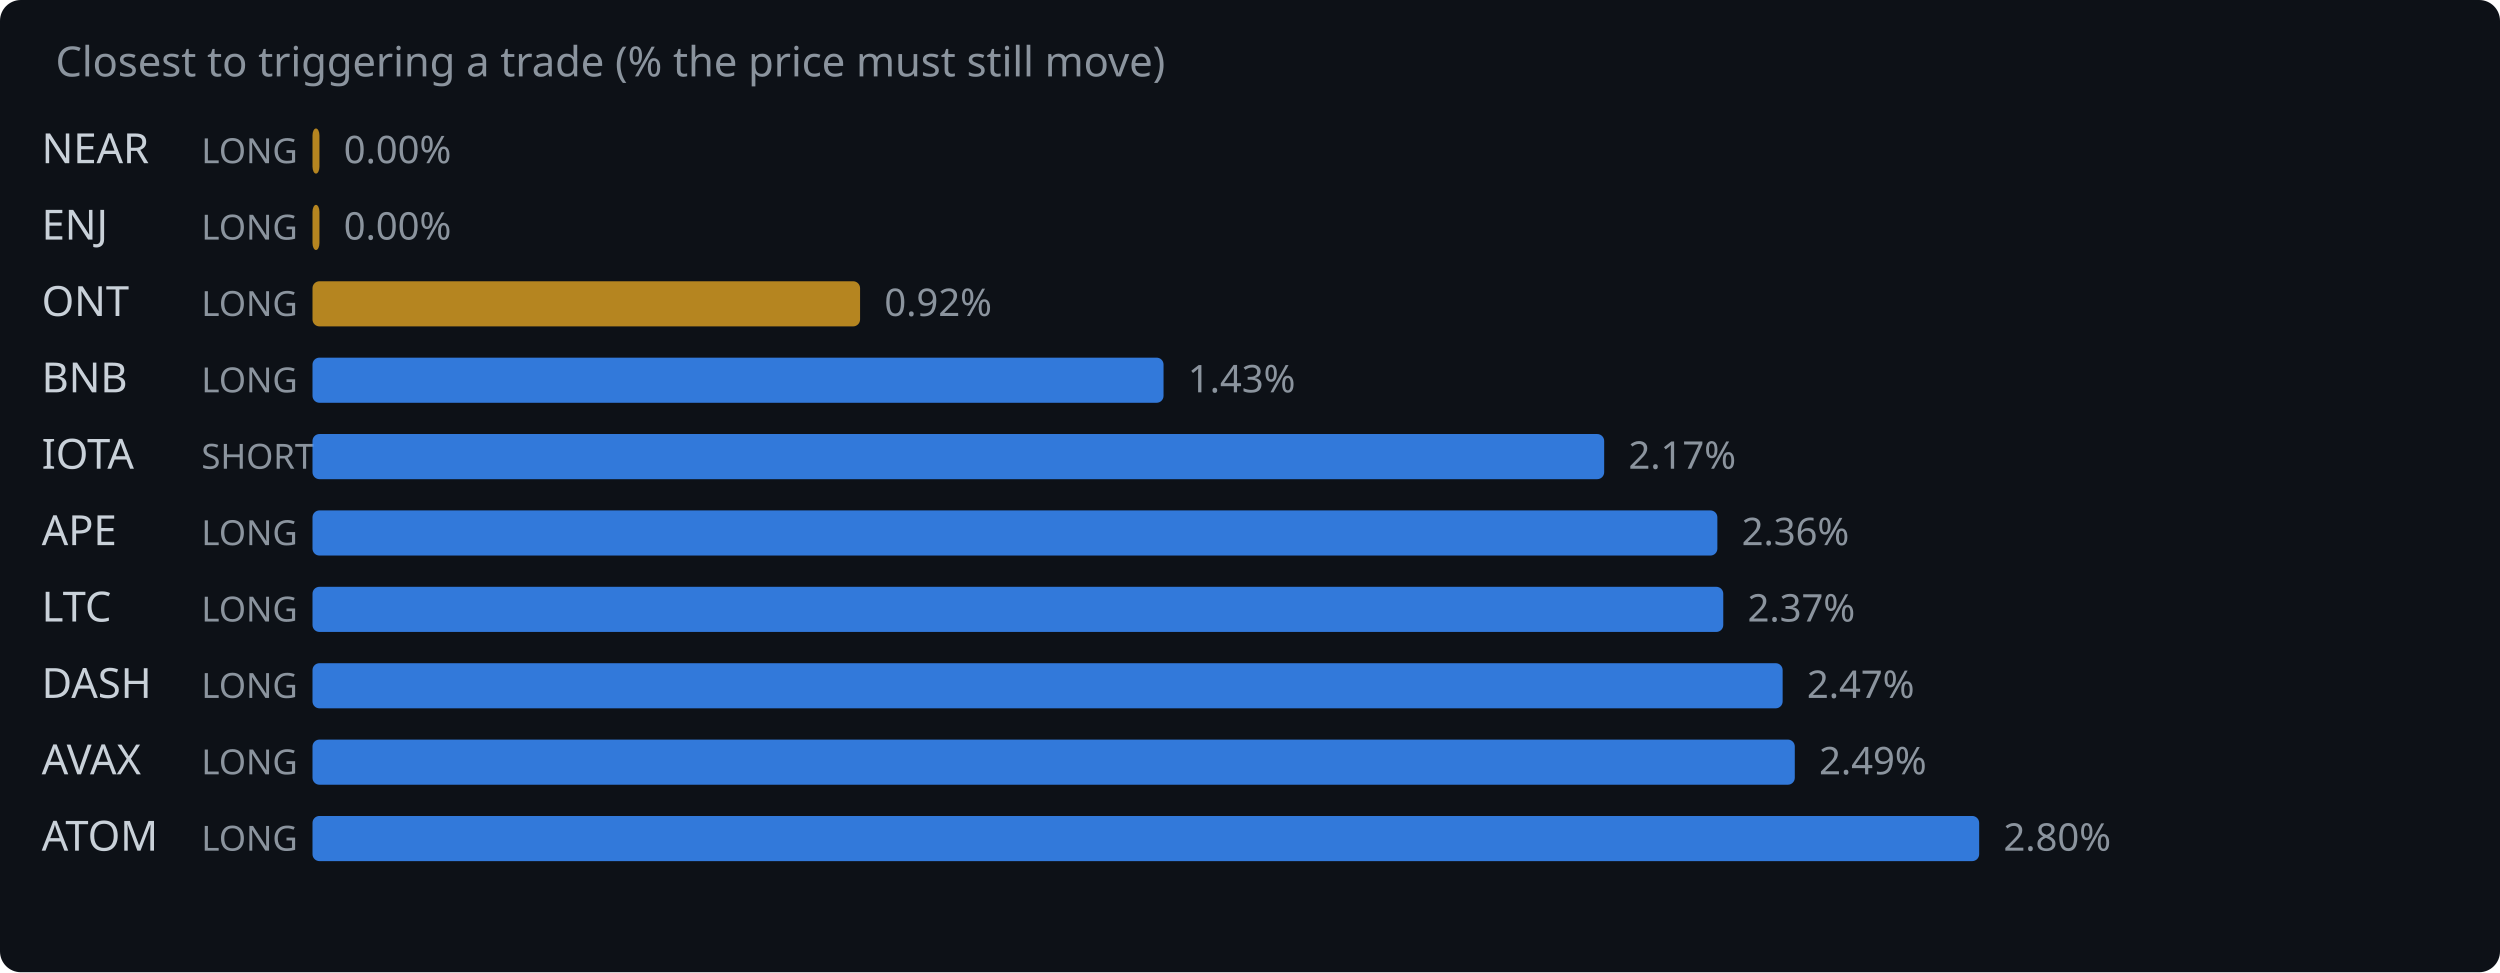
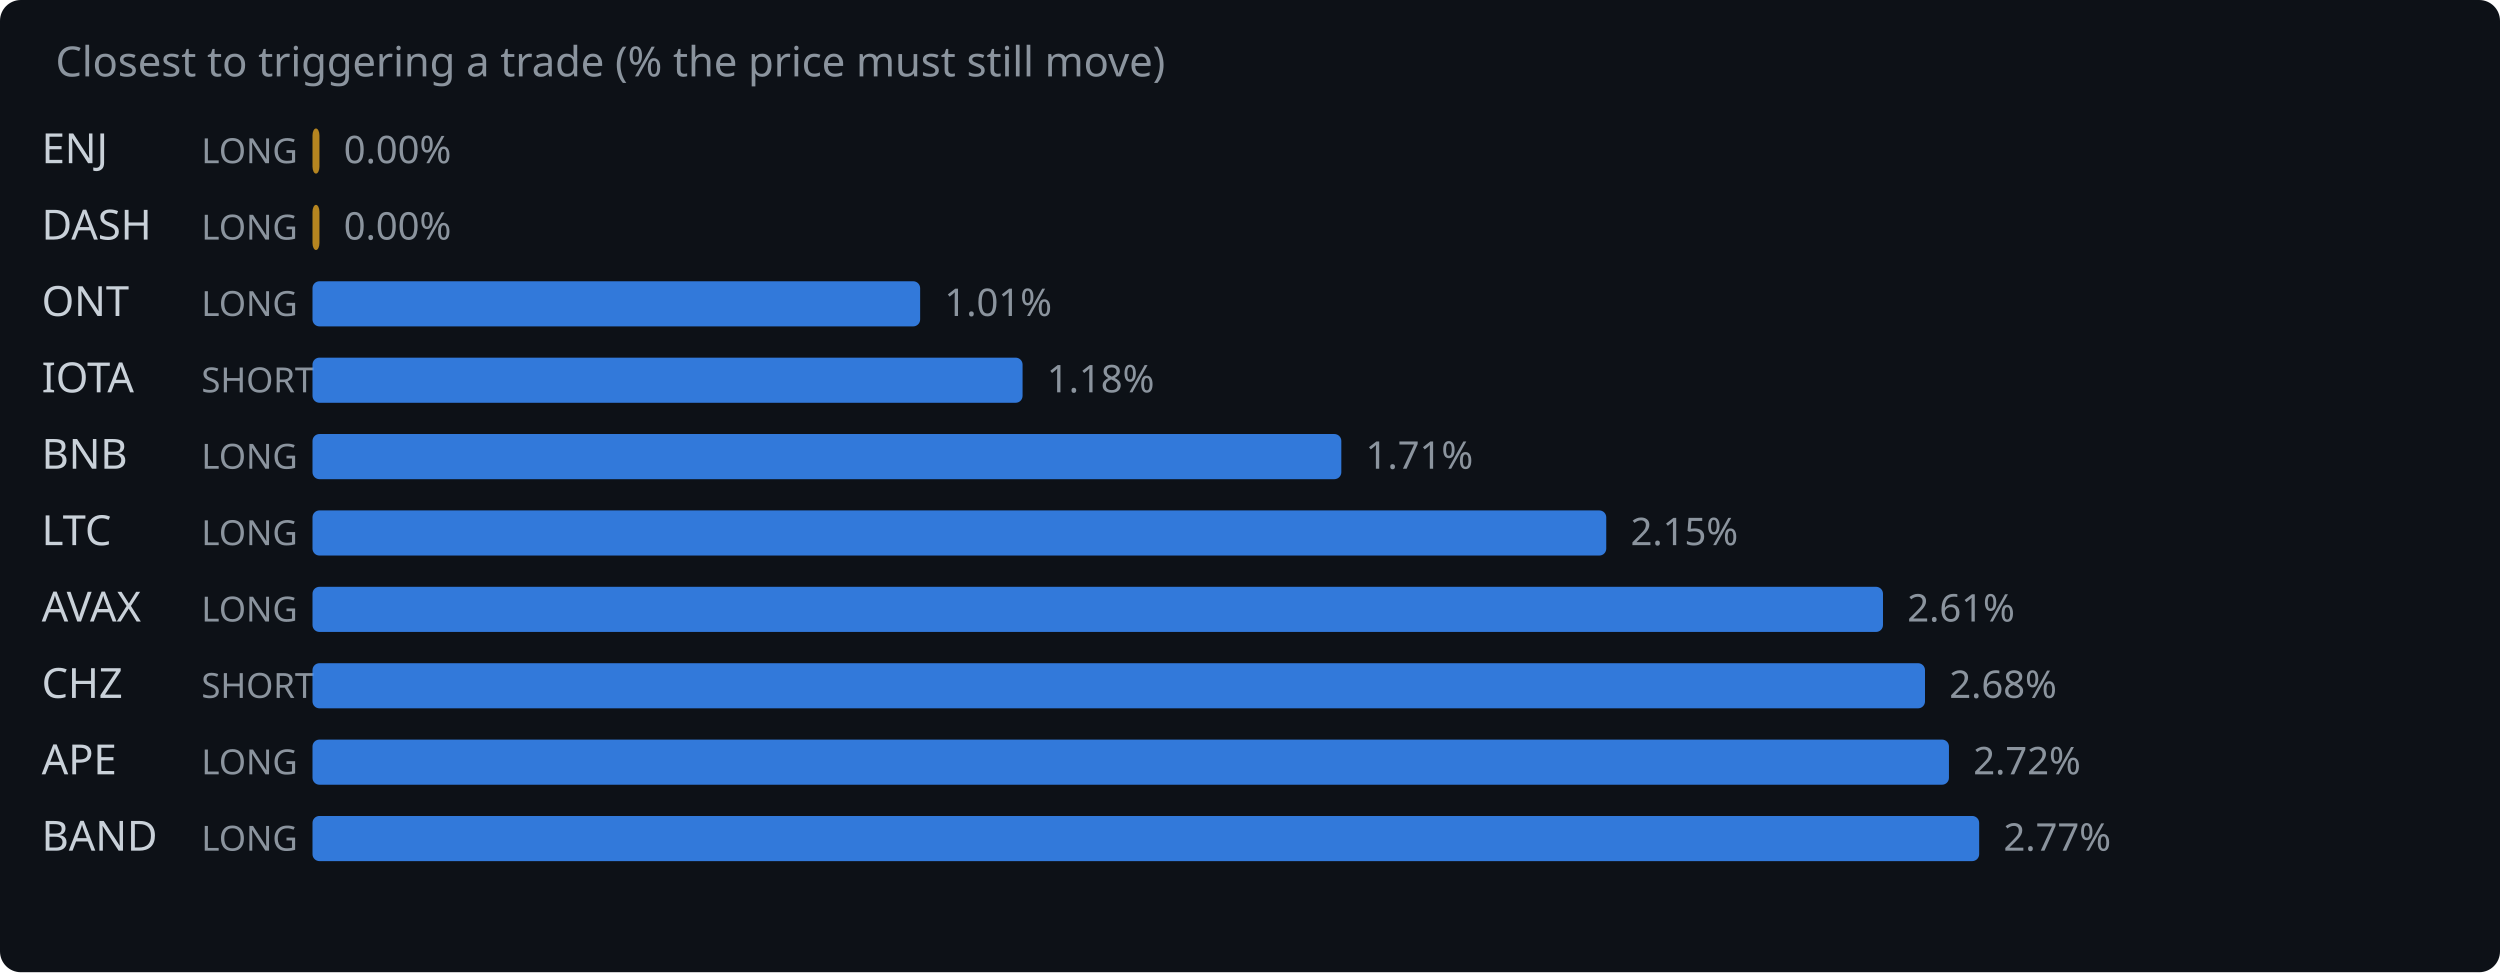
<svg xmlns="http://www.w3.org/2000/svg" width="720" height="280" viewBox="0 0 720 280">
  <rect width="720" height="280" fill="#0d1117" rx="6" />
  <text x="16" y="22" fill="#8b949e" font-family="system-ui,sans-serif" font-size="12">Closest to triggering a trade (% the price must still move)</text>
-   <text x="12" y="47" fill="#c9d1d9" font-family="system-ui,sans-serif" font-size="12">NEAR</text>
+   <text x="12" y="47" fill="#c9d1d9" font-family="system-ui,sans-serif" font-size="12">ENJ</text>
  <text x="58" y="47" fill="#8b949e" font-family="system-ui,sans-serif" font-size="10">LONG</text>
  <rect x="90" y="37" width="2.0" height="13" rx="2" fill="#d29922" opacity="0.85" />
  <text x="99.0" y="47" fill="#8b949e" font-family="system-ui,sans-serif" font-size="11">0.00%</text>
-   <text x="12" y="69" fill="#c9d1d9" font-family="system-ui,sans-serif" font-size="12">ENJ</text>
+   <text x="12" y="69" fill="#c9d1d9" font-family="system-ui,sans-serif" font-size="12">DASH</text>
  <text x="58" y="69" fill="#8b949e" font-family="system-ui,sans-serif" font-size="10">LONG</text>
  <rect x="90" y="59" width="2.0" height="13" rx="2" fill="#d29922" opacity="0.85" />
  <text x="99.0" y="69" fill="#8b949e" font-family="system-ui,sans-serif" font-size="11">0.00%</text>
  <text x="12" y="91" fill="#c9d1d9" font-family="system-ui,sans-serif" font-size="12">ONT</text>
  <text x="58" y="91" fill="#8b949e" font-family="system-ui,sans-serif" font-size="10">LONG</text>
-   <rect x="90" y="81" width="157.7" height="13" rx="2" fill="#d29922" opacity="0.85" />
-   <text x="254.7" y="91" fill="#8b949e" font-family="system-ui,sans-serif" font-size="11">0.92%</text>
-   <text x="12" y="113" fill="#c9d1d9" font-family="system-ui,sans-serif" font-size="12">BNB</text>
-   <text x="58" y="113" fill="#8b949e" font-family="system-ui,sans-serif" font-size="10">LONG</text>
-   <rect x="90" y="103" width="245.1" height="13" rx="2" fill="#388bfd" opacity="0.85" />
-   <text x="342.1" y="113" fill="#8b949e" font-family="system-ui,sans-serif" font-size="11">1.43%</text>
-   <text x="12" y="135" fill="#c9d1d9" font-family="system-ui,sans-serif" font-size="12">IOTA</text>
-   <text x="58" y="135" fill="#8b949e" font-family="system-ui,sans-serif" font-size="10">SHORT</text>
-   <rect x="90" y="125" width="372.0" height="13" rx="2" fill="#388bfd" opacity="0.85" />
-   <text x="469.0" y="135" fill="#8b949e" font-family="system-ui,sans-serif" font-size="11">2.17%</text>
-   <text x="12" y="157" fill="#c9d1d9" font-family="system-ui,sans-serif" font-size="12">APE</text>
+   <rect x="90" y="81" width="175.0" height="13" rx="2" fill="#388bfd" opacity="0.85" />
+   <text x="272.0" y="91" fill="#8b949e" font-family="system-ui,sans-serif" font-size="11">1.01%</text>
+   <text x="12" y="113" fill="#c9d1d9" font-family="system-ui,sans-serif" font-size="12">IOTA</text>
+   <text x="58" y="113" fill="#8b949e" font-family="system-ui,sans-serif" font-size="10">SHORT</text>
+   <rect x="90" y="103" width="204.5" height="13" rx="2" fill="#388bfd" opacity="0.85" />
+   <text x="301.5" y="113" fill="#8b949e" font-family="system-ui,sans-serif" font-size="11">1.18%</text>
+   <text x="12" y="135" fill="#c9d1d9" font-family="system-ui,sans-serif" font-size="12">BNB</text>
+   <text x="58" y="135" fill="#8b949e" font-family="system-ui,sans-serif" font-size="10">LONG</text>
+   <rect x="90" y="125" width="296.3" height="13" rx="2" fill="#388bfd" opacity="0.85" />
+   <text x="393.3" y="135" fill="#8b949e" font-family="system-ui,sans-serif" font-size="11">1.71%</text>
+   <text x="12" y="157" fill="#c9d1d9" font-family="system-ui,sans-serif" font-size="12">LTC</text>
  <text x="58" y="157" fill="#8b949e" font-family="system-ui,sans-serif" font-size="10">LONG</text>
-   <rect x="90" y="147" width="404.6" height="13" rx="2" fill="#388bfd" opacity="0.85" />
-   <text x="501.6" y="157" fill="#8b949e" font-family="system-ui,sans-serif" font-size="11">2.36%</text>
-   <text x="12" y="179" fill="#c9d1d9" font-family="system-ui,sans-serif" font-size="12">LTC</text>
+   <rect x="90" y="147" width="372.6" height="13" rx="2" fill="#388bfd" opacity="0.85" />
+   <text x="469.6" y="157" fill="#8b949e" font-family="system-ui,sans-serif" font-size="11">2.15%</text>
+   <text x="12" y="179" fill="#c9d1d9" font-family="system-ui,sans-serif" font-size="12">AVAX</text>
  <text x="58" y="179" fill="#8b949e" font-family="system-ui,sans-serif" font-size="10">LONG</text>
-   <rect x="90" y="169" width="406.3" height="13" rx="2" fill="#388bfd" opacity="0.85" />
-   <text x="503.3" y="179" fill="#8b949e" font-family="system-ui,sans-serif" font-size="11">2.37%</text>
-   <text x="12" y="201" fill="#c9d1d9" font-family="system-ui,sans-serif" font-size="12">DASH</text>
-   <text x="58" y="201" fill="#8b949e" font-family="system-ui,sans-serif" font-size="10">LONG</text>
-   <rect x="90" y="191" width="423.4" height="13" rx="2" fill="#388bfd" opacity="0.85" />
-   <text x="520.4" y="201" fill="#8b949e" font-family="system-ui,sans-serif" font-size="11">2.47%</text>
-   <text x="12" y="223" fill="#c9d1d9" font-family="system-ui,sans-serif" font-size="12">AVAX</text>
+   <rect x="90" y="169" width="452.3" height="13" rx="2" fill="#388bfd" opacity="0.85" />
+   <text x="549.3" y="179" fill="#8b949e" font-family="system-ui,sans-serif" font-size="11">2.61%</text>
+   <text x="12" y="201" fill="#c9d1d9" font-family="system-ui,sans-serif" font-size="12">CHZ</text>
+   <text x="58" y="201" fill="#8b949e" font-family="system-ui,sans-serif" font-size="10">SHORT</text>
+   <rect x="90" y="191" width="464.4" height="13" rx="2" fill="#388bfd" opacity="0.85" />
+   <text x="561.4" y="201" fill="#8b949e" font-family="system-ui,sans-serif" font-size="11">2.68%</text>
+   <text x="12" y="223" fill="#c9d1d9" font-family="system-ui,sans-serif" font-size="12">APE</text>
  <text x="58" y="223" fill="#8b949e" font-family="system-ui,sans-serif" font-size="10">LONG</text>
-   <rect x="90" y="213" width="426.9" height="13" rx="2" fill="#388bfd" opacity="0.85" />
-   <text x="523.9" y="223" fill="#8b949e" font-family="system-ui,sans-serif" font-size="11">2.49%</text>
-   <text x="12" y="245" fill="#c9d1d9" font-family="system-ui,sans-serif" font-size="12">ATOM</text>
+   <rect x="90" y="213" width="471.3" height="13" rx="2" fill="#388bfd" opacity="0.85" />
+   <text x="568.3" y="223" fill="#8b949e" font-family="system-ui,sans-serif" font-size="11">2.72%</text>
+   <text x="12" y="245" fill="#c9d1d9" font-family="system-ui,sans-serif" font-size="12">BAND</text>
  <text x="58" y="245" fill="#8b949e" font-family="system-ui,sans-serif" font-size="10">LONG</text>
  <rect x="90" y="235" width="480.0" height="13" rx="2" fill="#388bfd" opacity="0.85" />
-   <text x="577.0" y="245" fill="#8b949e" font-family="system-ui,sans-serif" font-size="11">2.80%</text>
+   <text x="577.0" y="245" fill="#8b949e" font-family="system-ui,sans-serif" font-size="11">2.77%</text>
</svg>
